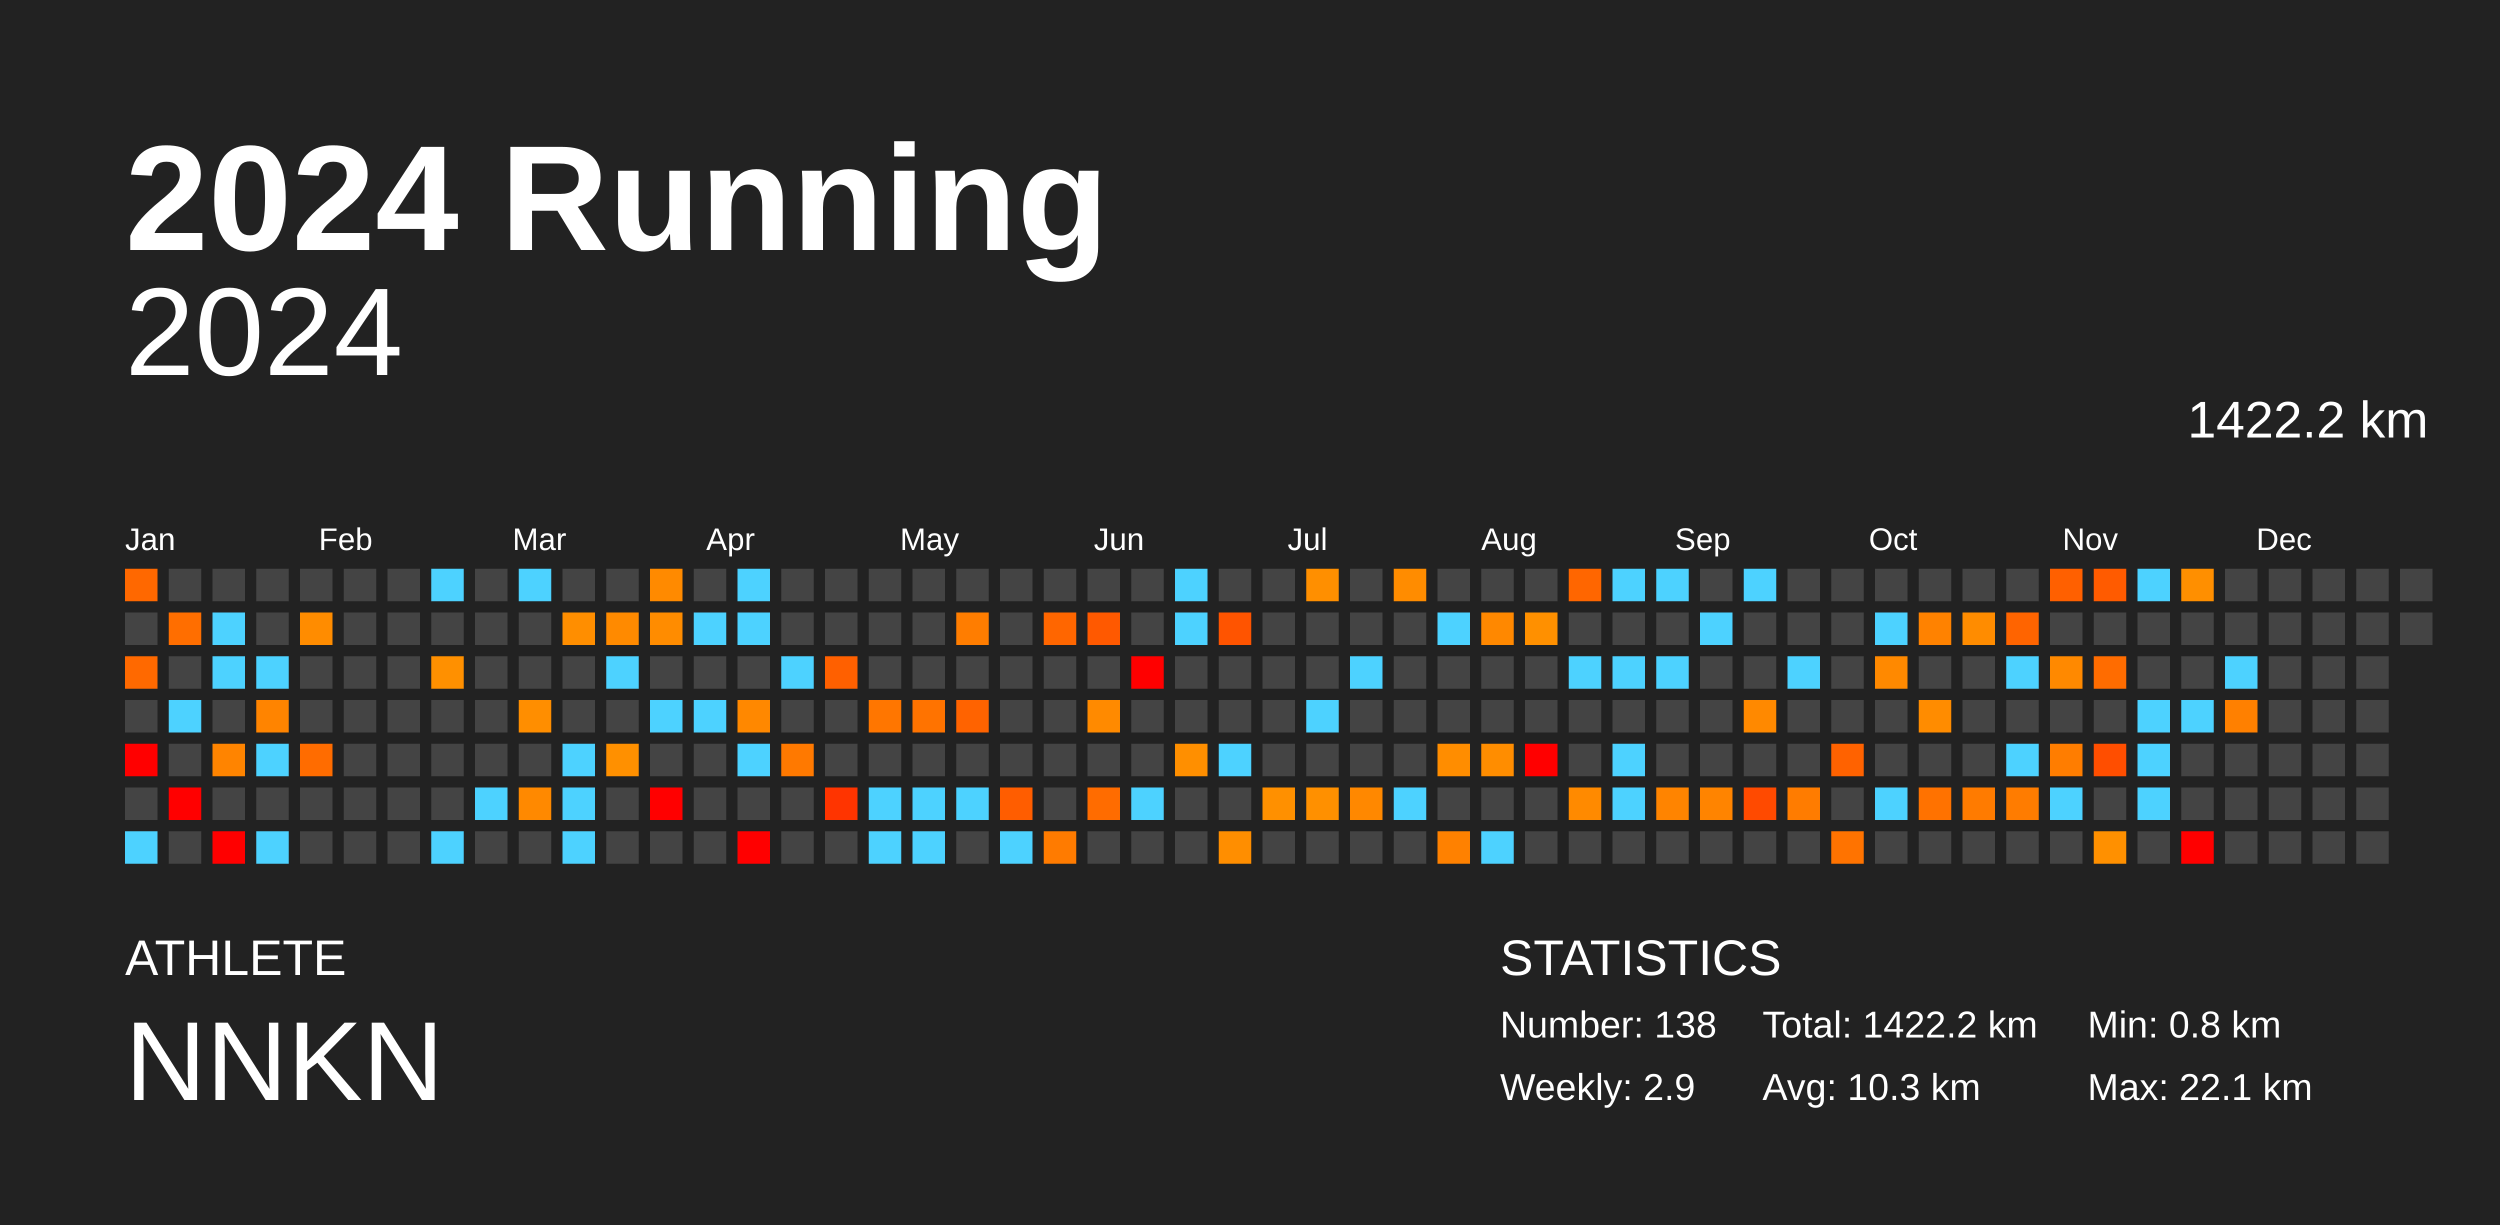
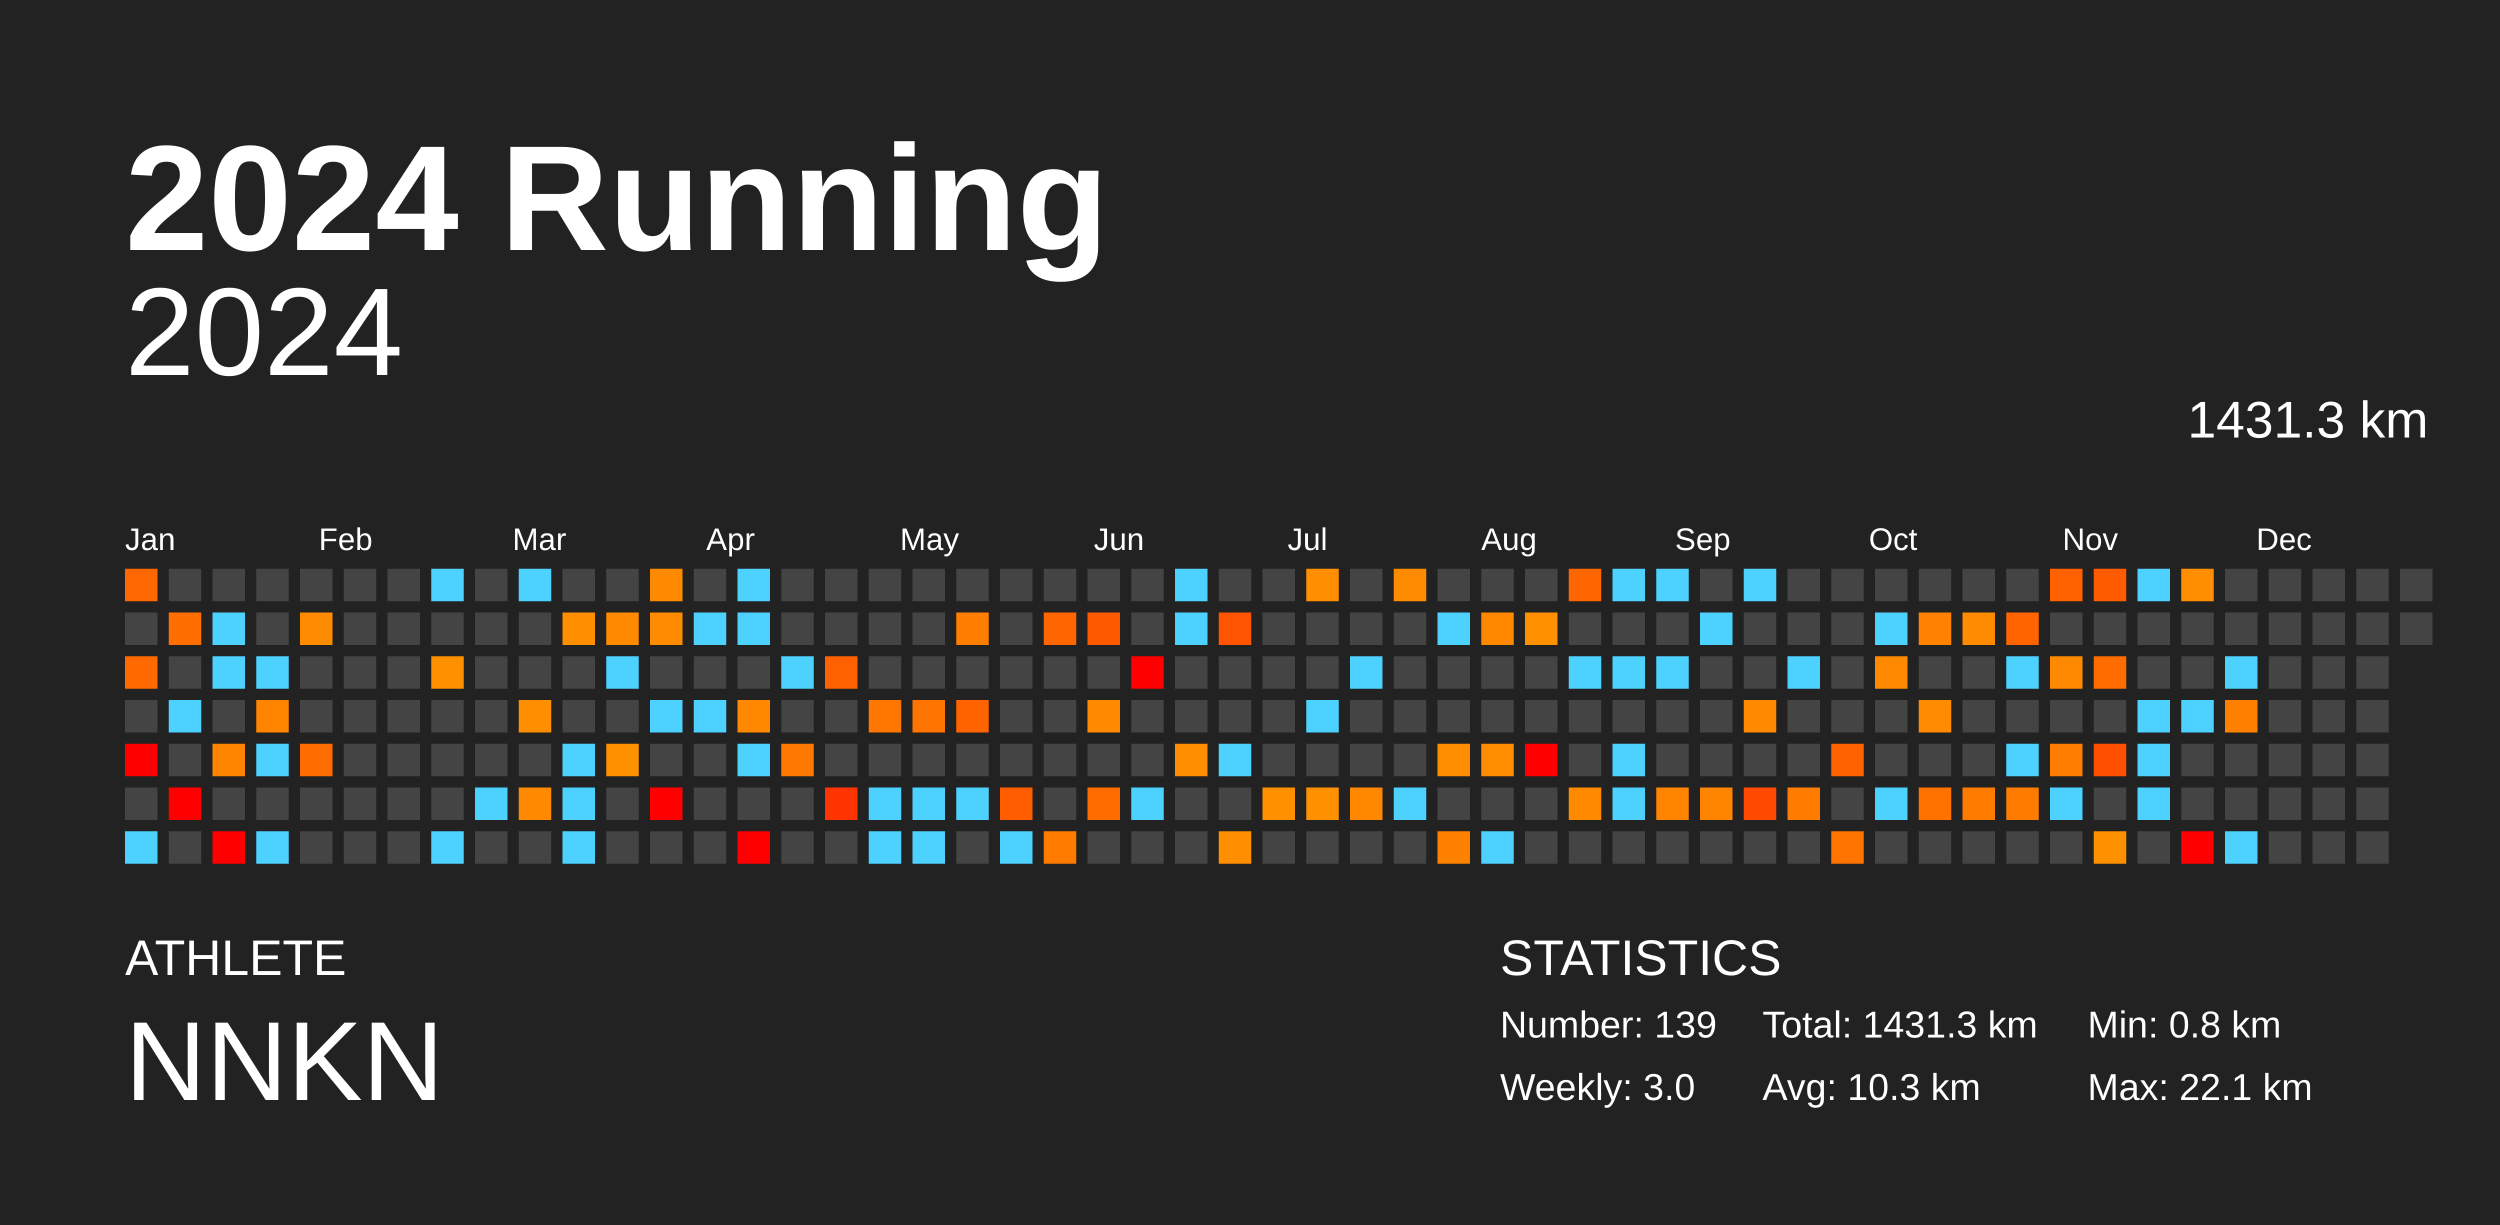
<svg xmlns="http://www.w3.org/2000/svg" baseProfile="full" height="98mm" version="1.1" viewBox="0,0,200,98" width="200mm">
  <defs />
  <rect fill="#222222" height="98" width="200" x="0" y="0" />
  <text fill="#FFFFFF" style="font-size:12px; font-family:Arial; font-weight:bold;" x="10" y="20">2024 Running</text>
  <text fill="#FFFFFF" style="font-size:4px; font-family:Arial" x="10" y="78">ATHLETE</text>
  <text fill="#FFFFFF" style="font-size:9px; font-family:Arial" x="10" y="88">NNKN</text>
  <text fill="#FFFFFF" style="font-size:4px; font-family:Arial" x="120" y="78">STATISTICS</text>
-   <text fill="#FFFFFF" style="font-size:3px; font-family:Arial" x="120" y="83">Number: 138</text>
-   <text fill="#FFFFFF" style="font-size:3px; font-family:Arial" x="120" y="88">Weekly: 2.9</text>
-   <text fill="#FFFFFF" style="font-size:3px; font-family:Arial" x="141" y="83">Total: 1422.2 km</text>
+   <text fill="#FFFFFF" style="font-size:3px; font-family:Arial" x="120" y="83">Number: 139</text>
+   <text fill="#FFFFFF" style="font-size:3px; font-family:Arial" x="120" y="88">Weekly: 3.0</text>
+   <text fill="#FFFFFF" style="font-size:3px; font-family:Arial" x="141" y="83">Total: 1431.3 km</text>
  <text fill="#FFFFFF" style="font-size:3px; font-family:Arial" x="141" y="88">Avg: 10.3 km</text>
  <text fill="#FFFFFF" style="font-size:3px; font-family:Arial" x="167" y="83">Min: 0.8 km</text>
  <text fill="#FFFFFF" style="font-size:3px; font-family:Arial" x="167" y="88">Max: 22.1 km</text>
  <text alignment-baseline="hanging" fill="#FFFFFF" style="font-size:10.0px; font-family:Arial;" x="10" y="30">2024</text>
-   <text alignment-baseline="hanging" fill="#FFFFFF" style="font-size:4.125px; font-family:Arial;" x="175" y="35">1422.2 km</text>
+   <text alignment-baseline="hanging" fill="#FFFFFF" style="font-size:4.125px; font-family:Arial;" x="175" y="35">1431.3 km</text>
  <text fill="#FFFFFF" style="font-size:2.5px; font-family:Arial" x="10.0" y="44">Jan</text>
  <text fill="#FFFFFF" style="font-size:2.5px; font-family:Arial" x="25.5" y="44">Feb</text>
  <text fill="#FFFFFF" style="font-size:2.5px; font-family:Arial" x="41.0" y="44">Mar</text>
  <text fill="#FFFFFF" style="font-size:2.5px; font-family:Arial" x="56.5" y="44">Apr</text>
  <text fill="#FFFFFF" style="font-size:2.5px; font-family:Arial" x="72.0" y="44">May</text>
  <text fill="#FFFFFF" style="font-size:2.5px; font-family:Arial" x="87.5" y="44">Jun</text>
  <text fill="#FFFFFF" style="font-size:2.5px; font-family:Arial" x="103.0" y="44">Jul</text>
  <text fill="#FFFFFF" style="font-size:2.5px; font-family:Arial" x="118.5" y="44">Aug</text>
  <text fill="#FFFFFF" style="font-size:2.5px; font-family:Arial" x="134.0" y="44">Sep</text>
  <text fill="#FFFFFF" style="font-size:2.5px; font-family:Arial" x="149.5" y="44">Oct</text>
  <text fill="#FFFFFF" style="font-size:2.5px; font-family:Arial" x="165.0" y="44">Nov</text>
  <text fill="#FFFFFF" style="font-size:2.5px; font-family:Arial" x="180.5" y="44">Dec</text>
  <rect fill="#ff6800" height="2.6" width="2.6" x="10.0" y="45.5" />
  <rect fill="#444444" height="2.6" width="2.6" x="10.0" y="49.0" />
  <rect fill="#ff6900" height="2.6" width="2.6" x="10.0" y="52.5" />
  <rect fill="#444444" height="2.6" width="2.6" x="10.0" y="56.0" />
  <rect fill="red" height="2.6" width="2.6" x="10.0" y="59.5" />
  <rect fill="#444444" height="2.6" width="2.6" x="10.0" y="63.0" />
  <rect fill="#4dd2ff" height="2.6" width="2.6" x="10.0" y="66.5" />
  <rect fill="#444444" height="2.6" width="2.6" x="13.5" y="45.5" />
  <rect fill="#ff6e00" height="2.6" width="2.6" x="13.5" y="49.0" />
  <rect fill="#444444" height="2.6" width="2.6" x="13.5" y="52.5" />
  <rect fill="#4dd2ff" height="2.6" width="2.6" x="13.5" y="56.0" />
  <rect fill="#444444" height="2.6" width="2.6" x="13.5" y="59.5" />
  <rect fill="red" height="2.6" width="2.6" x="13.5" y="63.0" />
  <rect fill="#444444" height="2.6" width="2.6" x="13.5" y="66.5" />
  <rect fill="#444444" height="2.6" width="2.6" x="17.0" y="45.5" />
  <rect fill="#4dd2ff" height="2.6" width="2.6" x="17.0" y="49.0" />
  <rect fill="#4dd2ff" height="2.6" width="2.6" x="17.0" y="52.5" />
  <rect fill="#444444" height="2.6" width="2.6" x="17.0" y="56.0" />
  <rect fill="#ff8400" height="2.6" width="2.6" x="17.0" y="59.5" />
  <rect fill="#444444" height="2.6" width="2.6" x="17.0" y="63.0" />
  <rect fill="red" height="2.6" width="2.6" x="17.0" y="66.5" />
  <rect fill="#444444" height="2.6" width="2.6" x="20.5" y="45.5" />
  <rect fill="#444444" height="2.6" width="2.6" x="20.5" y="49.0" />
  <rect fill="#4dd2ff" height="2.6" width="2.6" x="20.5" y="52.5" />
  <rect fill="#ff8400" height="2.6" width="2.6" x="20.5" y="56.0" />
  <rect fill="#4dd2ff" height="2.6" width="2.6" x="20.5" y="59.5" />
  <rect fill="#444444" height="2.6" width="2.6" x="20.5" y="63.0" />
  <rect fill="#4dd2ff" height="2.6" width="2.6" x="20.5" y="66.5" />
  <rect fill="#444444" height="2.6" width="2.6" x="24.0" y="45.5" />
  <rect fill="#ff8c00" height="2.6" width="2.6" x="24.0" y="49.0" />
  <rect fill="#444444" height="2.6" width="2.6" x="24.0" y="52.5" />
  <rect fill="#444444" height="2.6" width="2.6" x="24.0" y="56.0" />
  <rect fill="#ff6c00" height="2.6" width="2.6" x="24.0" y="59.5" />
  <rect fill="#444444" height="2.6" width="2.6" x="24.0" y="63.0" />
  <rect fill="#444444" height="2.6" width="2.6" x="24.0" y="66.5" />
  <rect fill="#444444" height="2.6" width="2.6" x="27.5" y="45.5" />
  <rect fill="#444444" height="2.6" width="2.6" x="27.5" y="49.0" />
  <rect fill="#444444" height="2.6" width="2.6" x="27.5" y="52.5" />
  <rect fill="#444444" height="2.6" width="2.6" x="27.5" y="56.0" />
  <rect fill="#444444" height="2.6" width="2.6" x="27.5" y="59.5" />
  <rect fill="#444444" height="2.6" width="2.6" x="27.5" y="63.0" />
  <rect fill="#444444" height="2.6" width="2.6" x="27.5" y="66.5" />
  <rect fill="#444444" height="2.6" width="2.6" x="31.0" y="45.5" />
  <rect fill="#444444" height="2.6" width="2.6" x="31.0" y="49.0" />
  <rect fill="#444444" height="2.6" width="2.6" x="31.0" y="52.5" />
  <rect fill="#444444" height="2.6" width="2.6" x="31.0" y="56.0" />
  <rect fill="#444444" height="2.6" width="2.6" x="31.0" y="59.5" />
  <rect fill="#444444" height="2.6" width="2.6" x="31.0" y="63.0" />
  <rect fill="#444444" height="2.6" width="2.6" x="31.0" y="66.5" />
  <rect fill="#4dd2ff" height="2.6" width="2.6" x="34.5" y="45.5" />
  <rect fill="#444444" height="2.6" width="2.6" x="34.5" y="49.0" />
  <rect fill="#ff9000" height="2.6" width="2.6" x="34.5" y="52.5" />
  <rect fill="#444444" height="2.6" width="2.6" x="34.5" y="56.0" />
  <rect fill="#444444" height="2.6" width="2.6" x="34.5" y="59.5" />
  <rect fill="#444444" height="2.6" width="2.6" x="34.5" y="63.0" />
  <rect fill="#4dd2ff" height="2.6" width="2.6" x="34.5" y="66.5" />
  <rect fill="#444444" height="2.6" width="2.6" x="38.0" y="45.5" />
  <rect fill="#444444" height="2.6" width="2.6" x="38.0" y="49.0" />
  <rect fill="#444444" height="2.6" width="2.6" x="38.0" y="52.5" />
  <rect fill="#444444" height="2.6" width="2.6" x="38.0" y="56.0" />
  <rect fill="#444444" height="2.6" width="2.6" x="38.0" y="59.5" />
  <rect fill="#4dd2ff" height="2.6" width="2.6" x="38.0" y="63.0" />
  <rect fill="#444444" height="2.6" width="2.6" x="38.0" y="66.5" />
  <rect fill="#4dd2ff" height="2.6" width="2.6" x="41.5" y="45.5" />
  <rect fill="#444444" height="2.6" width="2.6" x="41.5" y="49.0" />
  <rect fill="#444444" height="2.6" width="2.6" x="41.5" y="52.5" />
  <rect fill="#ff8e00" height="2.6" width="2.6" x="41.5" y="56.0" />
  <rect fill="#444444" height="2.6" width="2.6" x="41.5" y="59.5" />
  <rect fill="#ff8900" height="2.6" width="2.6" x="41.5" y="63.0" />
  <rect fill="#444444" height="2.6" width="2.6" x="41.5" y="66.5" />
  <rect fill="#444444" height="2.6" width="2.6" x="45.0" y="45.5" />
  <rect fill="#ff8e00" height="2.6" width="2.6" x="45.0" y="49.0" />
  <rect fill="#444444" height="2.6" width="2.6" x="45.0" y="52.5" />
  <rect fill="#444444" height="2.6" width="2.6" x="45.0" y="56.0" />
  <rect fill="#4dd2ff" height="2.6" width="2.6" x="45.0" y="59.5" />
  <rect fill="#4dd2ff" height="2.6" width="2.6" x="45.0" y="63.0" />
  <rect fill="#4dd2ff" height="2.6" width="2.6" x="45.0" y="66.5" />
  <rect fill="#444444" height="2.6" width="2.6" x="48.5" y="45.5" />
  <rect fill="#ff8a00" height="2.6" width="2.6" x="48.5" y="49.0" />
  <rect fill="#4dd2ff" height="2.6" width="2.6" x="48.5" y="52.5" />
  <rect fill="#444444" height="2.6" width="2.6" x="48.5" y="56.0" />
  <rect fill="#ff9000" height="2.6" width="2.6" x="48.5" y="59.5" />
  <rect fill="#444444" height="2.6" width="2.6" x="48.5" y="63.0" />
  <rect fill="#444444" height="2.6" width="2.6" x="48.5" y="66.5" />
  <rect fill="#ff8a00" height="2.6" width="2.6" x="52.0" y="45.5" />
  <rect fill="#ff8c00" height="2.6" width="2.6" x="52.0" y="49.0" />
  <rect fill="#444444" height="2.6" width="2.6" x="52.0" y="52.5" />
  <rect fill="#4dd2ff" height="2.6" width="2.6" x="52.0" y="56.0" />
  <rect fill="#444444" height="2.6" width="2.6" x="52.0" y="59.5" />
  <rect fill="red" height="2.6" width="2.6" x="52.0" y="63.0" />
  <rect fill="#444444" height="2.6" width="2.6" x="52.0" y="66.5" />
  <rect fill="#444444" height="2.6" width="2.6" x="55.5" y="45.5" />
  <rect fill="#4dd2ff" height="2.6" width="2.6" x="55.5" y="49.0" />
  <rect fill="#444444" height="2.6" width="2.6" x="55.5" y="52.5" />
  <rect fill="#4dd2ff" height="2.6" width="2.6" x="55.5" y="56.0" />
  <rect fill="#444444" height="2.6" width="2.6" x="55.5" y="59.5" />
  <rect fill="#444444" height="2.6" width="2.6" x="55.5" y="63.0" />
  <rect fill="#444444" height="2.6" width="2.6" x="55.5" y="66.5" />
  <rect fill="#4dd2ff" height="2.6" width="2.6" x="59.0" y="45.5" />
  <rect fill="#4dd2ff" height="2.6" width="2.6" x="59.0" y="49.0" />
  <rect fill="#444444" height="2.6" width="2.6" x="59.0" y="52.5" />
  <rect fill="#ff8800" height="2.6" width="2.6" x="59.0" y="56.0" />
  <rect fill="#4dd2ff" height="2.6" width="2.6" x="59.0" y="59.5" />
  <rect fill="#444444" height="2.6" width="2.6" x="59.0" y="63.0" />
  <rect fill="red" height="2.6" width="2.6" x="59.0" y="66.5" />
  <rect fill="#444444" height="2.6" width="2.6" x="62.5" y="45.5" />
  <rect fill="#444444" height="2.6" width="2.6" x="62.5" y="49.0" />
  <rect fill="#4dd2ff" height="2.6" width="2.6" x="62.5" y="52.5" />
  <rect fill="#444444" height="2.6" width="2.6" x="62.5" y="56.0" />
  <rect fill="#ff7900" height="2.6" width="2.6" x="62.5" y="59.5" />
  <rect fill="#444444" height="2.6" width="2.6" x="62.5" y="63.0" />
  <rect fill="#444444" height="2.6" width="2.6" x="62.5" y="66.5" />
  <rect fill="#444444" height="2.6" width="2.6" x="66.0" y="45.5" />
  <rect fill="#444444" height="2.6" width="2.6" x="66.0" y="49.0" />
  <rect fill="#ff6000" height="2.6" width="2.6" x="66.0" y="52.5" />
  <rect fill="#444444" height="2.6" width="2.6" x="66.0" y="56.0" />
  <rect fill="#444444" height="2.6" width="2.6" x="66.0" y="59.5" />
  <rect fill="#ff3400" height="2.6" width="2.6" x="66.0" y="63.0" />
  <rect fill="#444444" height="2.6" width="2.6" x="66.0" y="66.5" />
  <rect fill="#444444" height="2.6" width="2.6" x="69.5" y="45.5" />
  <rect fill="#444444" height="2.6" width="2.6" x="69.5" y="49.0" />
  <rect fill="#444444" height="2.6" width="2.6" x="69.5" y="52.5" />
  <rect fill="#ff7600" height="2.6" width="2.6" x="69.5" y="56.0" />
  <rect fill="#444444" height="2.6" width="2.6" x="69.5" y="59.5" />
  <rect fill="#4dd2ff" height="2.6" width="2.6" x="69.5" y="63.0" />
  <rect fill="#4dd2ff" height="2.6" width="2.6" x="69.5" y="66.5" />
  <rect fill="#444444" height="2.6" width="2.6" x="73.0" y="45.5" />
  <rect fill="#444444" height="2.6" width="2.6" x="73.0" y="49.0" />
  <rect fill="#444444" height="2.6" width="2.6" x="73.0" y="52.5" />
  <rect fill="#ff7300" height="2.6" width="2.6" x="73.0" y="56.0" />
  <rect fill="#444444" height="2.6" width="2.6" x="73.0" y="59.5" />
  <rect fill="#4dd2ff" height="2.6" width="2.6" x="73.0" y="63.0" />
  <rect fill="#4dd2ff" height="2.6" width="2.6" x="73.0" y="66.5" />
  <rect fill="#444444" height="2.6" width="2.6" x="76.5" y="45.5" />
  <rect fill="#ff7d00" height="2.6" width="2.6" x="76.5" y="49.0" />
  <rect fill="#444444" height="2.6" width="2.6" x="76.5" y="52.5" />
  <rect fill="#ff6300" height="2.6" width="2.6" x="76.5" y="56.0" />
  <rect fill="#444444" height="2.6" width="2.6" x="76.5" y="59.5" />
  <rect fill="#4dd2ff" height="2.6" width="2.6" x="76.5" y="63.0" />
  <rect fill="#444444" height="2.6" width="2.6" x="76.5" y="66.5" />
  <rect fill="#444444" height="2.6" width="2.6" x="80.0" y="45.5" />
  <rect fill="#444444" height="2.6" width="2.6" x="80.0" y="49.0" />
  <rect fill="#444444" height="2.6" width="2.6" x="80.0" y="52.5" />
  <rect fill="#444444" height="2.6" width="2.6" x="80.0" y="56.0" />
  <rect fill="#444444" height="2.6" width="2.6" x="80.0" y="59.5" />
  <rect fill="#ff5d00" height="2.6" width="2.6" x="80.0" y="63.0" />
  <rect fill="#4dd2ff" height="2.6" width="2.6" x="80.0" y="66.5" />
  <rect fill="#444444" height="2.6" width="2.6" x="83.5" y="45.5" />
  <rect fill="#ff6600" height="2.6" width="2.6" x="83.5" y="49.0" />
  <rect fill="#444444" height="2.6" width="2.6" x="83.5" y="52.5" />
  <rect fill="#444444" height="2.6" width="2.6" x="83.5" y="56.0" />
  <rect fill="#444444" height="2.6" width="2.6" x="83.5" y="59.5" />
  <rect fill="#444444" height="2.6" width="2.6" x="83.5" y="63.0" />
  <rect fill="#ff7b00" height="2.6" width="2.6" x="83.5" y="66.5" />
  <rect fill="#444444" height="2.6" width="2.6" x="87.0" y="45.5" />
  <rect fill="#ff5900" height="2.6" width="2.6" x="87.0" y="49.0" />
  <rect fill="#444444" height="2.6" width="2.6" x="87.0" y="52.5" />
  <rect fill="#ff8a00" height="2.6" width="2.6" x="87.0" y="56.0" />
  <rect fill="#444444" height="2.6" width="2.6" x="87.0" y="59.5" />
  <rect fill="#ff6c00" height="2.6" width="2.6" x="87.0" y="63.0" />
  <rect fill="#444444" height="2.6" width="2.6" x="87.0" y="66.5" />
  <rect fill="#444444" height="2.6" width="2.6" x="90.5" y="45.5" />
  <rect fill="#444444" height="2.6" width="2.6" x="90.5" y="49.0" />
  <rect fill="red" height="2.6" width="2.6" x="90.5" y="52.5" />
  <rect fill="#444444" height="2.6" width="2.6" x="90.5" y="56.0" />
  <rect fill="#444444" height="2.6" width="2.6" x="90.5" y="59.5" />
  <rect fill="#4dd2ff" height="2.6" width="2.6" x="90.5" y="63.0" />
  <rect fill="#444444" height="2.6" width="2.6" x="90.5" y="66.5" />
  <rect fill="#4dd2ff" height="2.6" width="2.6" x="94.0" y="45.5" />
  <rect fill="#4dd2ff" height="2.6" width="2.6" x="94.0" y="49.0" />
  <rect fill="#444444" height="2.6" width="2.6" x="94.0" y="52.5" />
  <rect fill="#444444" height="2.6" width="2.6" x="94.0" y="56.0" />
  <rect fill="#ff8f00" height="2.6" width="2.6" x="94.0" y="59.5" />
  <rect fill="#444444" height="2.6" width="2.6" x="94.0" y="63.0" />
  <rect fill="#444444" height="2.6" width="2.6" x="94.0" y="66.5" />
  <rect fill="#444444" height="2.6" width="2.6" x="97.5" y="45.5" />
  <rect fill="#ff5400" height="2.6" width="2.6" x="97.5" y="49.0" />
  <rect fill="#444444" height="2.6" width="2.6" x="97.5" y="52.5" />
  <rect fill="#444444" height="2.6" width="2.6" x="97.5" y="56.0" />
  <rect fill="#4dd2ff" height="2.6" width="2.6" x="97.5" y="59.5" />
  <rect fill="#444444" height="2.6" width="2.6" x="97.5" y="63.0" />
  <rect fill="#ff8e00" height="2.6" width="2.6" x="97.5" y="66.5" />
  <rect fill="#444444" height="2.6" width="2.6" x="101.0" y="45.5" />
  <rect fill="#444444" height="2.6" width="2.6" x="101.0" y="49.0" />
  <rect fill="#444444" height="2.6" width="2.6" x="101.0" y="52.5" />
  <rect fill="#444444" height="2.6" width="2.6" x="101.0" y="56.0" />
  <rect fill="#444444" height="2.6" width="2.6" x="101.0" y="59.5" />
  <rect fill="#ff9000" height="2.6" width="2.6" x="101.0" y="63.0" />
  <rect fill="#444444" height="2.6" width="2.6" x="101.0" y="66.5" />
  <rect fill="#ff8f00" height="2.6" width="2.6" x="104.5" y="45.5" />
  <rect fill="#444444" height="2.6" width="2.6" x="104.5" y="49.0" />
  <rect fill="#444444" height="2.6" width="2.6" x="104.5" y="52.5" />
  <rect fill="#4dd2ff" height="2.6" width="2.6" x="104.5" y="56.0" />
  <rect fill="#444444" height="2.6" width="2.6" x="104.5" y="59.5" />
  <rect fill="#ff9000" height="2.6" width="2.6" x="104.5" y="63.0" />
  <rect fill="#444444" height="2.6" width="2.6" x="104.5" y="66.5" />
  <rect fill="#444444" height="2.6" width="2.6" x="108.0" y="45.5" />
  <rect fill="#444444" height="2.6" width="2.6" x="108.0" y="49.0" />
  <rect fill="#4dd2ff" height="2.6" width="2.6" x="108.0" y="52.5" />
  <rect fill="#444444" height="2.6" width="2.6" x="108.0" y="56.0" />
  <rect fill="#444444" height="2.6" width="2.6" x="108.0" y="59.5" />
  <rect fill="#ff8800" height="2.6" width="2.6" x="108.0" y="63.0" />
  <rect fill="#444444" height="2.6" width="2.6" x="108.0" y="66.5" />
  <rect fill="#ff8c00" height="2.6" width="2.6" x="111.5" y="45.5" />
  <rect fill="#444444" height="2.6" width="2.6" x="111.5" y="49.0" />
  <rect fill="#444444" height="2.6" width="2.6" x="111.5" y="52.5" />
  <rect fill="#444444" height="2.6" width="2.6" x="111.5" y="56.0" />
  <rect fill="#444444" height="2.6" width="2.6" x="111.5" y="59.5" />
  <rect fill="#4dd2ff" height="2.6" width="2.6" x="111.5" y="63.0" />
  <rect fill="#444444" height="2.6" width="2.6" x="111.5" y="66.5" />
  <rect fill="#444444" height="2.6" width="2.6" x="115.0" y="45.5" />
  <rect fill="#4dd2ff" height="2.6" width="2.6" x="115.0" y="49.0" />
  <rect fill="#444444" height="2.6" width="2.6" x="115.0" y="52.5" />
  <rect fill="#444444" height="2.6" width="2.6" x="115.0" y="56.0" />
  <rect fill="#ff8d00" height="2.6" width="2.6" x="115.0" y="59.5" />
  <rect fill="#444444" height="2.6" width="2.6" x="115.0" y="63.0" />
  <rect fill="#ff8100" height="2.6" width="2.6" x="115.0" y="66.5" />
  <rect fill="#444444" height="2.6" width="2.6" x="118.5" y="45.5" />
  <rect fill="#ff8800" height="2.6" width="2.6" x="118.5" y="49.0" />
  <rect fill="#444444" height="2.6" width="2.6" x="118.5" y="52.5" />
  <rect fill="#444444" height="2.6" width="2.6" x="118.5" y="56.0" />
  <rect fill="#ff8d00" height="2.6" width="2.6" x="118.5" y="59.5" />
  <rect fill="#444444" height="2.6" width="2.6" x="118.5" y="63.0" />
  <rect fill="#4dd2ff" height="2.6" width="2.6" x="118.5" y="66.5" />
  <rect fill="#444444" height="2.6" width="2.6" x="122.0" y="45.5" />
  <rect fill="#ff9000" height="2.6" width="2.6" x="122.0" y="49.0" />
  <rect fill="#444444" height="2.6" width="2.6" x="122.0" y="52.5" />
  <rect fill="#444444" height="2.6" width="2.6" x="122.0" y="56.0" />
  <rect fill="red" height="2.6" width="2.6" x="122.0" y="59.5" />
  <rect fill="#444444" height="2.6" width="2.6" x="122.0" y="63.0" />
  <rect fill="#444444" height="2.6" width="2.6" x="122.0" y="66.5" />
  <rect fill="#ff6600" height="2.6" width="2.6" x="125.5" y="45.5" />
  <rect fill="#444444" height="2.6" width="2.6" x="125.5" y="49.0" />
  <rect fill="#4dd2ff" height="2.6" width="2.6" x="125.5" y="52.5" />
  <rect fill="#444444" height="2.6" width="2.6" x="125.5" y="56.0" />
  <rect fill="#444444" height="2.6" width="2.6" x="125.5" y="59.5" />
  <rect fill="#ff8a00" height="2.6" width="2.6" x="125.5" y="63.0" />
  <rect fill="#444444" height="2.6" width="2.6" x="125.5" y="66.5" />
  <rect fill="#4dd2ff" height="2.6" width="2.6" x="129.0" y="45.5" />
  <rect fill="#444444" height="2.6" width="2.6" x="129.0" y="49.0" />
  <rect fill="#4dd2ff" height="2.6" width="2.6" x="129.0" y="52.5" />
  <rect fill="#444444" height="2.6" width="2.6" x="129.0" y="56.0" />
  <rect fill="#4dd2ff" height="2.6" width="2.6" x="129.0" y="59.5" />
  <rect fill="#4dd2ff" height="2.6" width="2.6" x="129.0" y="63.0" />
  <rect fill="#444444" height="2.6" width="2.6" x="129.0" y="66.5" />
  <rect fill="#4dd2ff" height="2.6" width="2.6" x="132.5" y="45.5" />
  <rect fill="#444444" height="2.6" width="2.6" x="132.5" y="49.0" />
  <rect fill="#4dd2ff" height="2.6" width="2.6" x="132.5" y="52.5" />
  <rect fill="#444444" height="2.6" width="2.6" x="132.5" y="56.0" />
  <rect fill="#444444" height="2.6" width="2.6" x="132.5" y="59.5" />
  <rect fill="#ff8400" height="2.6" width="2.6" x="132.5" y="63.0" />
  <rect fill="#444444" height="2.6" width="2.6" x="132.5" y="66.5" />
  <rect fill="#444444" height="2.6" width="2.6" x="136.0" y="45.5" />
  <rect fill="#4dd2ff" height="2.6" width="2.6" x="136.0" y="49.0" />
  <rect fill="#444444" height="2.6" width="2.6" x="136.0" y="52.5" />
  <rect fill="#444444" height="2.6" width="2.6" x="136.0" y="56.0" />
  <rect fill="#444444" height="2.6" width="2.6" x="136.0" y="59.5" />
  <rect fill="#ff8400" height="2.6" width="2.6" x="136.0" y="63.0" />
  <rect fill="#444444" height="2.6" width="2.6" x="136.0" y="66.5" />
  <rect fill="#4dd2ff" height="2.6" width="2.6" x="139.5" y="45.5" />
  <rect fill="#444444" height="2.6" width="2.6" x="139.5" y="49.0" />
  <rect fill="#444444" height="2.6" width="2.6" x="139.5" y="52.5" />
  <rect fill="#ff8900" height="2.6" width="2.6" x="139.5" y="56.0" />
  <rect fill="#444444" height="2.6" width="2.6" x="139.5" y="59.5" />
  <rect fill="#ff4a00" height="2.6" width="2.6" x="139.5" y="63.0" />
  <rect fill="#444444" height="2.6" width="2.6" x="139.5" y="66.5" />
  <rect fill="#444444" height="2.6" width="2.6" x="143.0" y="45.5" />
  <rect fill="#444444" height="2.6" width="2.6" x="143.0" y="49.0" />
  <rect fill="#4dd2ff" height="2.6" width="2.6" x="143.0" y="52.5" />
  <rect fill="#444444" height="2.6" width="2.6" x="143.0" y="56.0" />
  <rect fill="#444444" height="2.6" width="2.6" x="143.0" y="59.5" />
  <rect fill="#ff7c00" height="2.6" width="2.6" x="143.0" y="63.0" />
  <rect fill="#444444" height="2.6" width="2.6" x="143.0" y="66.5" />
  <rect fill="#444444" height="2.6" width="2.6" x="146.5" y="45.5" />
  <rect fill="#444444" height="2.6" width="2.6" x="146.5" y="49.0" />
  <rect fill="#444444" height="2.6" width="2.6" x="146.5" y="52.5" />
  <rect fill="#444444" height="2.6" width="2.6" x="146.5" y="56.0" />
  <rect fill="#ff6200" height="2.6" width="2.6" x="146.5" y="59.5" />
  <rect fill="#444444" height="2.6" width="2.6" x="146.5" y="63.0" />
  <rect fill="#ff7300" height="2.6" width="2.6" x="146.5" y="66.5" />
  <rect fill="#444444" height="2.6" width="2.6" x="150.0" y="45.5" />
  <rect fill="#4dd2ff" height="2.6" width="2.6" x="150.0" y="49.0" />
  <rect fill="#ff8900" height="2.6" width="2.6" x="150.0" y="52.5" />
  <rect fill="#444444" height="2.6" width="2.6" x="150.0" y="56.0" />
  <rect fill="#444444" height="2.6" width="2.6" x="150.0" y="59.5" />
  <rect fill="#4dd2ff" height="2.6" width="2.6" x="150.0" y="63.0" />
  <rect fill="#444444" height="2.6" width="2.6" x="150.0" y="66.5" />
  <rect fill="#444444" height="2.6" width="2.6" x="153.5" y="45.5" />
  <rect fill="#ff8200" height="2.6" width="2.6" x="153.5" y="49.0" />
  <rect fill="#444444" height="2.6" width="2.6" x="153.5" y="52.5" />
  <rect fill="#ff8c00" height="2.6" width="2.6" x="153.5" y="56.0" />
  <rect fill="#444444" height="2.6" width="2.6" x="153.5" y="59.5" />
  <rect fill="#ff7200" height="2.6" width="2.6" x="153.5" y="63.0" />
  <rect fill="#444444" height="2.6" width="2.6" x="153.5" y="66.5" />
  <rect fill="#444444" height="2.6" width="2.6" x="157.0" y="45.5" />
  <rect fill="#ff8c00" height="2.6" width="2.6" x="157.0" y="49.0" />
  <rect fill="#444444" height="2.6" width="2.6" x="157.0" y="52.5" />
  <rect fill="#444444" height="2.6" width="2.6" x="157.0" y="56.0" />
  <rect fill="#444444" height="2.6" width="2.6" x="157.0" y="59.5" />
  <rect fill="#ff7b00" height="2.6" width="2.6" x="157.0" y="63.0" />
  <rect fill="#444444" height="2.6" width="2.6" x="157.0" y="66.5" />
  <rect fill="#444444" height="2.6" width="2.6" x="160.5" y="45.5" />
  <rect fill="#ff6400" height="2.6" width="2.6" x="160.5" y="49.0" />
  <rect fill="#4dd2ff" height="2.6" width="2.6" x="160.5" y="52.5" />
  <rect fill="#444444" height="2.6" width="2.6" x="160.5" y="56.0" />
  <rect fill="#4dd2ff" height="2.6" width="2.6" x="160.5" y="59.5" />
  <rect fill="#ff7c00" height="2.6" width="2.6" x="160.5" y="63.0" />
  <rect fill="#444444" height="2.6" width="2.6" x="160.5" y="66.5" />
  <rect fill="#ff6000" height="2.6" width="2.6" x="164.0" y="45.5" />
  <rect fill="#444444" height="2.6" width="2.6" x="164.0" y="49.0" />
  <rect fill="#ff8900" height="2.6" width="2.6" x="164.0" y="52.5" />
  <rect fill="#444444" height="2.6" width="2.6" x="164.0" y="56.0" />
  <rect fill="#ff7d00" height="2.6" width="2.6" x="164.0" y="59.5" />
  <rect fill="#4dd2ff" height="2.6" width="2.6" x="164.0" y="63.0" />
  <rect fill="#444444" height="2.6" width="2.6" x="164.0" y="66.5" />
  <rect fill="#ff5b00" height="2.6" width="2.6" x="167.5" y="45.5" />
  <rect fill="#444444" height="2.6" width="2.6" x="167.5" y="49.0" />
  <rect fill="#ff6c00" height="2.6" width="2.6" x="167.5" y="52.5" />
  <rect fill="#444444" height="2.6" width="2.6" x="167.5" y="56.0" />
  <rect fill="#ff4e00" height="2.6" width="2.6" x="167.5" y="59.5" />
  <rect fill="#444444" height="2.6" width="2.6" x="167.5" y="63.0" />
  <rect fill="#ff9000" height="2.6" width="2.6" x="167.5" y="66.5" />
  <rect fill="#4dd2ff" height="2.6" width="2.6" x="171.0" y="45.5" />
  <rect fill="#444444" height="2.6" width="2.6" x="171.0" y="49.0" />
  <rect fill="#444444" height="2.6" width="2.6" x="171.0" y="52.5" />
  <rect fill="#4dd2ff" height="2.6" width="2.6" x="171.0" y="56.0" />
  <rect fill="#4dd2ff" height="2.6" width="2.6" x="171.0" y="59.5" />
  <rect fill="#4dd2ff" height="2.6" width="2.6" x="171.0" y="63.0" />
  <rect fill="#444444" height="2.6" width="2.6" x="171.0" y="66.5" />
  <rect fill="#ff8f00" height="2.6" width="2.6" x="174.5" y="45.5" />
  <rect fill="#444444" height="2.6" width="2.6" x="174.5" y="49.0" />
  <rect fill="#444444" height="2.6" width="2.6" x="174.5" y="52.5" />
  <rect fill="#4dd2ff" height="2.6" width="2.6" x="174.5" y="56.0" />
  <rect fill="#444444" height="2.6" width="2.6" x="174.5" y="59.5" />
  <rect fill="#444444" height="2.6" width="2.6" x="174.5" y="63.0" />
  <rect fill="red" height="2.6" width="2.6" x="174.5" y="66.5" />
  <rect fill="#444444" height="2.6" width="2.6" x="178.0" y="45.5" />
  <rect fill="#444444" height="2.6" width="2.6" x="178.0" y="49.0" />
  <rect fill="#4dd2ff" height="2.6" width="2.6" x="178.0" y="52.5" />
  <rect fill="#ff8000" height="2.6" width="2.6" x="178.0" y="56.0" />
  <rect fill="#444444" height="2.6" width="2.6" x="178.0" y="59.5" />
  <rect fill="#444444" height="2.6" width="2.6" x="178.0" y="63.0" />
-   <rect fill="#444444" height="2.6" width="2.6" x="178.0" y="66.5" />
+   <rect fill="#4dd2ff" height="2.6" width="2.6" x="178.0" y="66.5" />
  <rect fill="#444444" height="2.6" width="2.6" x="181.5" y="45.5" />
  <rect fill="#444444" height="2.6" width="2.6" x="181.5" y="49.0" />
  <rect fill="#444444" height="2.6" width="2.6" x="181.5" y="52.5" />
  <rect fill="#444444" height="2.6" width="2.6" x="181.5" y="56.0" />
  <rect fill="#444444" height="2.6" width="2.6" x="181.5" y="59.5" />
  <rect fill="#444444" height="2.6" width="2.6" x="181.5" y="63.0" />
  <rect fill="#444444" height="2.6" width="2.6" x="181.5" y="66.5" />
  <rect fill="#444444" height="2.6" width="2.6" x="185.0" y="45.5" />
  <rect fill="#444444" height="2.6" width="2.6" x="185.0" y="49.0" />
  <rect fill="#444444" height="2.6" width="2.6" x="185.0" y="52.5" />
  <rect fill="#444444" height="2.6" width="2.6" x="185.0" y="56.0" />
  <rect fill="#444444" height="2.6" width="2.6" x="185.0" y="59.5" />
  <rect fill="#444444" height="2.6" width="2.6" x="185.0" y="63.0" />
  <rect fill="#444444" height="2.6" width="2.6" x="185.0" y="66.5" />
  <rect fill="#444444" height="2.6" width="2.6" x="188.5" y="45.5" />
  <rect fill="#444444" height="2.6" width="2.6" x="188.5" y="49.0" />
  <rect fill="#444444" height="2.6" width="2.6" x="188.5" y="52.5" />
  <rect fill="#444444" height="2.6" width="2.6" x="188.5" y="56.0" />
  <rect fill="#444444" height="2.6" width="2.6" x="188.5" y="59.5" />
  <rect fill="#444444" height="2.6" width="2.6" x="188.5" y="63.0" />
  <rect fill="#444444" height="2.6" width="2.6" x="188.5" y="66.5" />
  <rect fill="#444444" height="2.6" width="2.6" x="192.0" y="45.5" />
  <rect fill="#444444" height="2.6" width="2.6" x="192.0" y="49.0" />
</svg>
